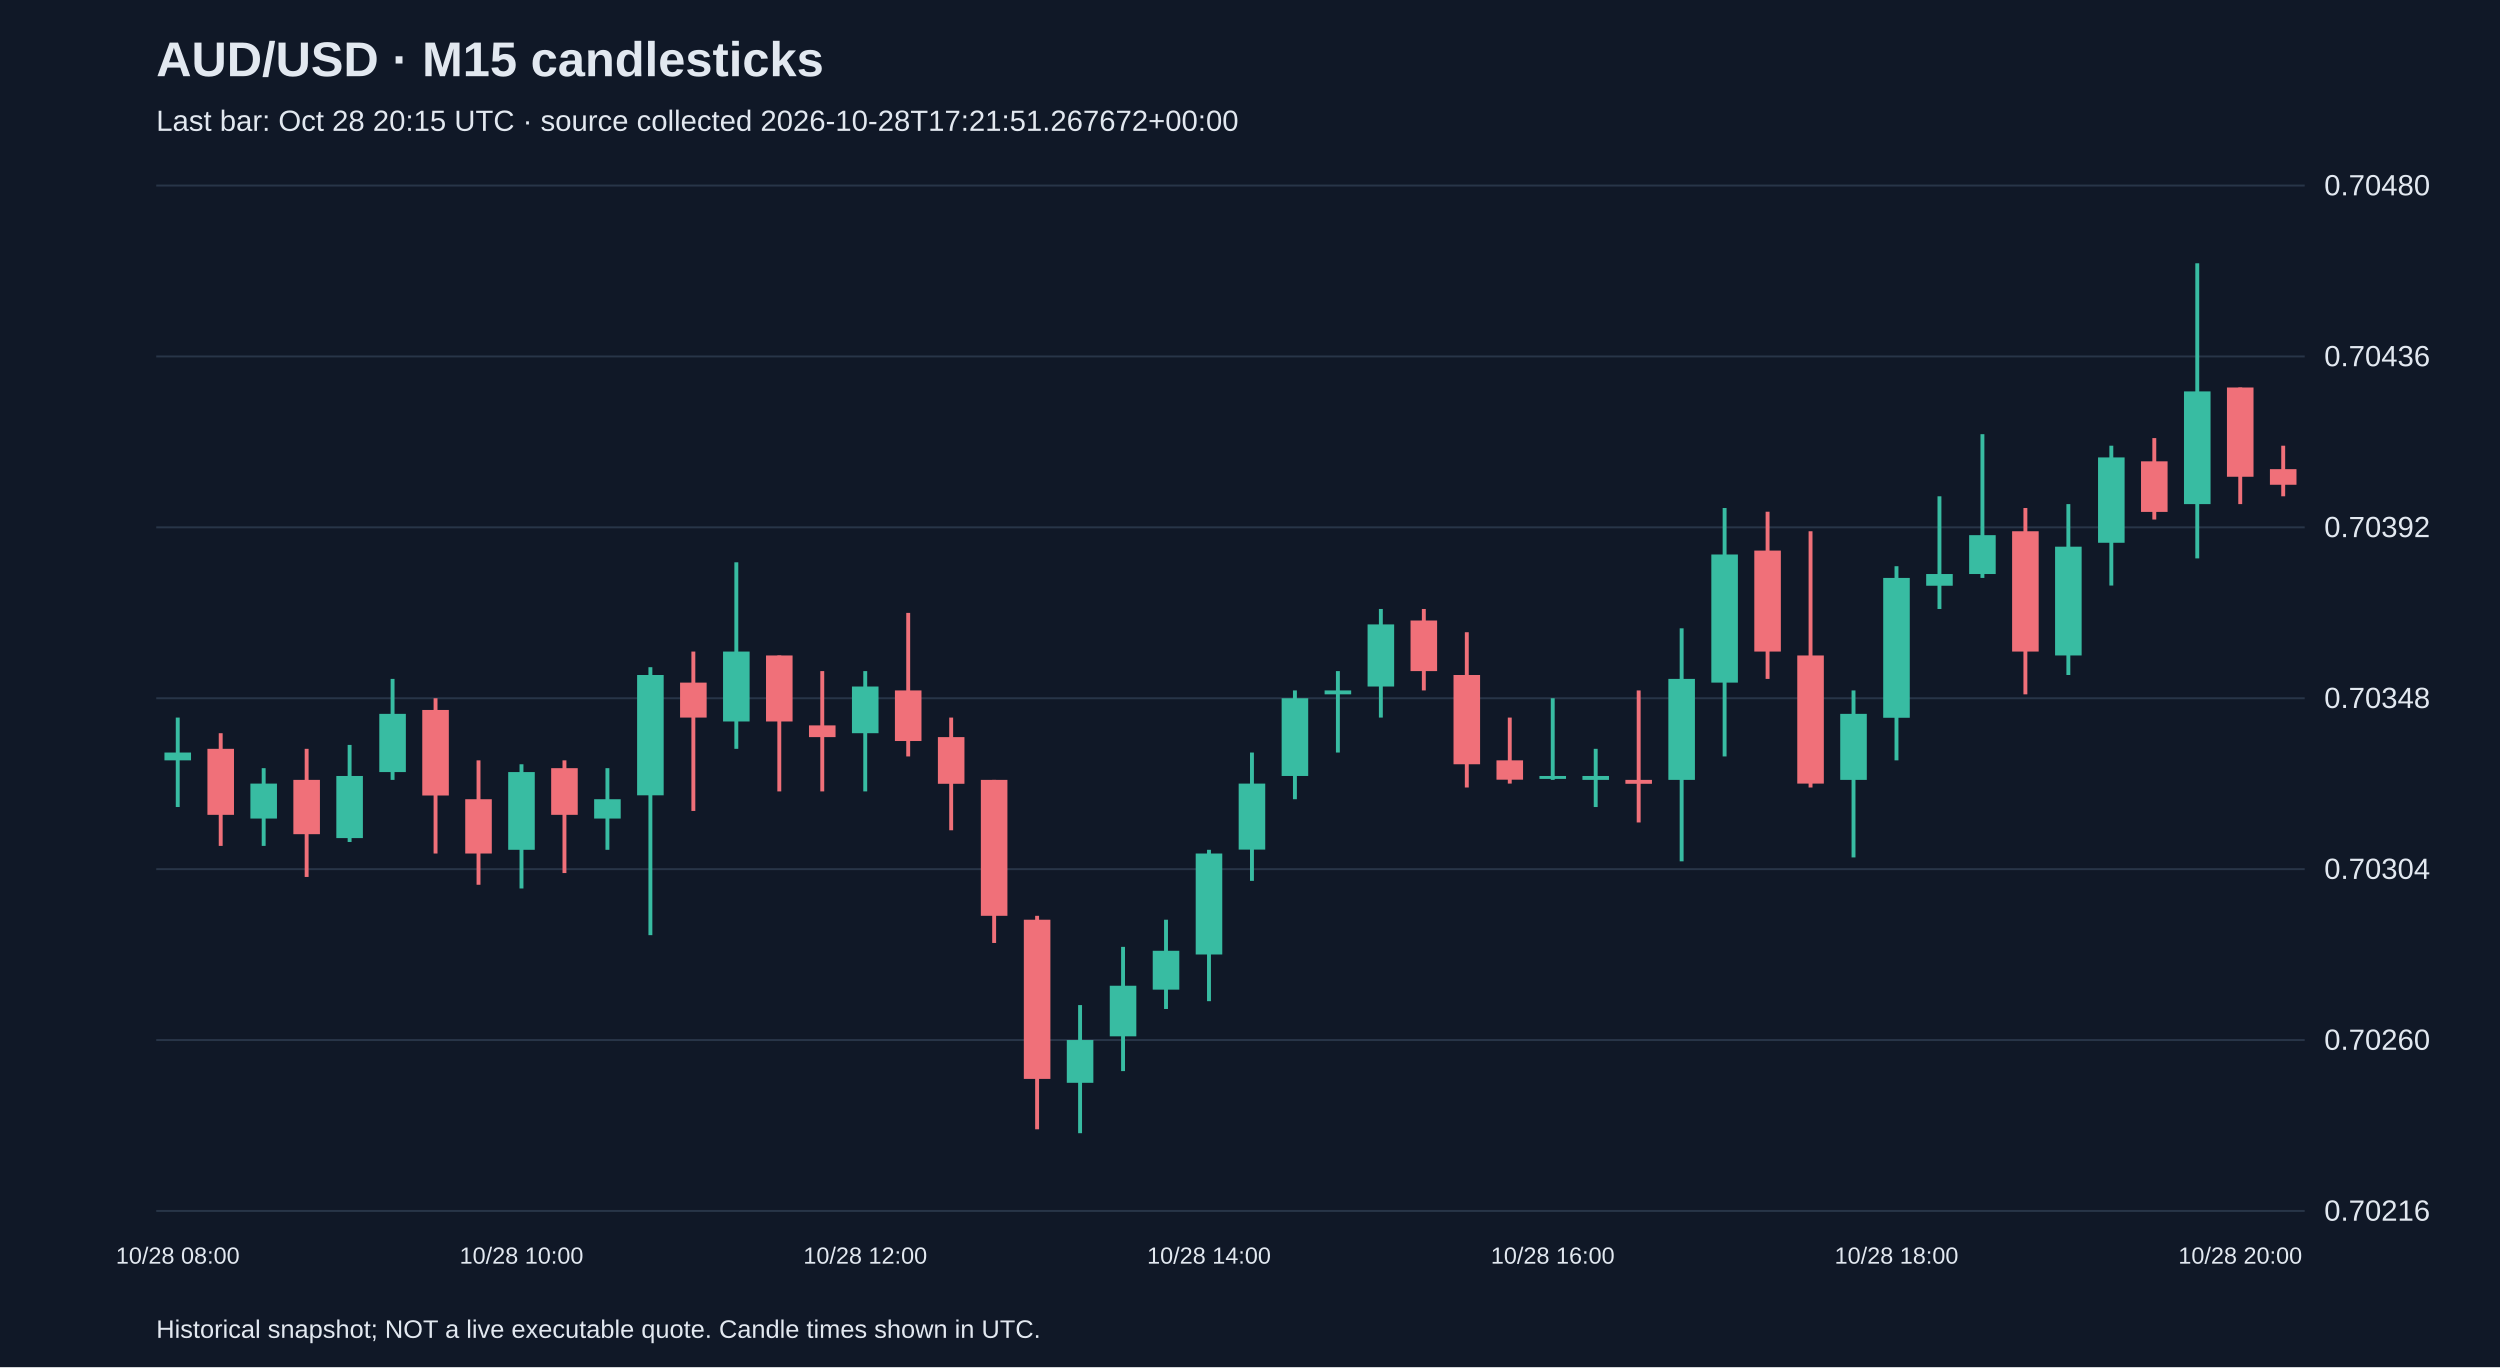
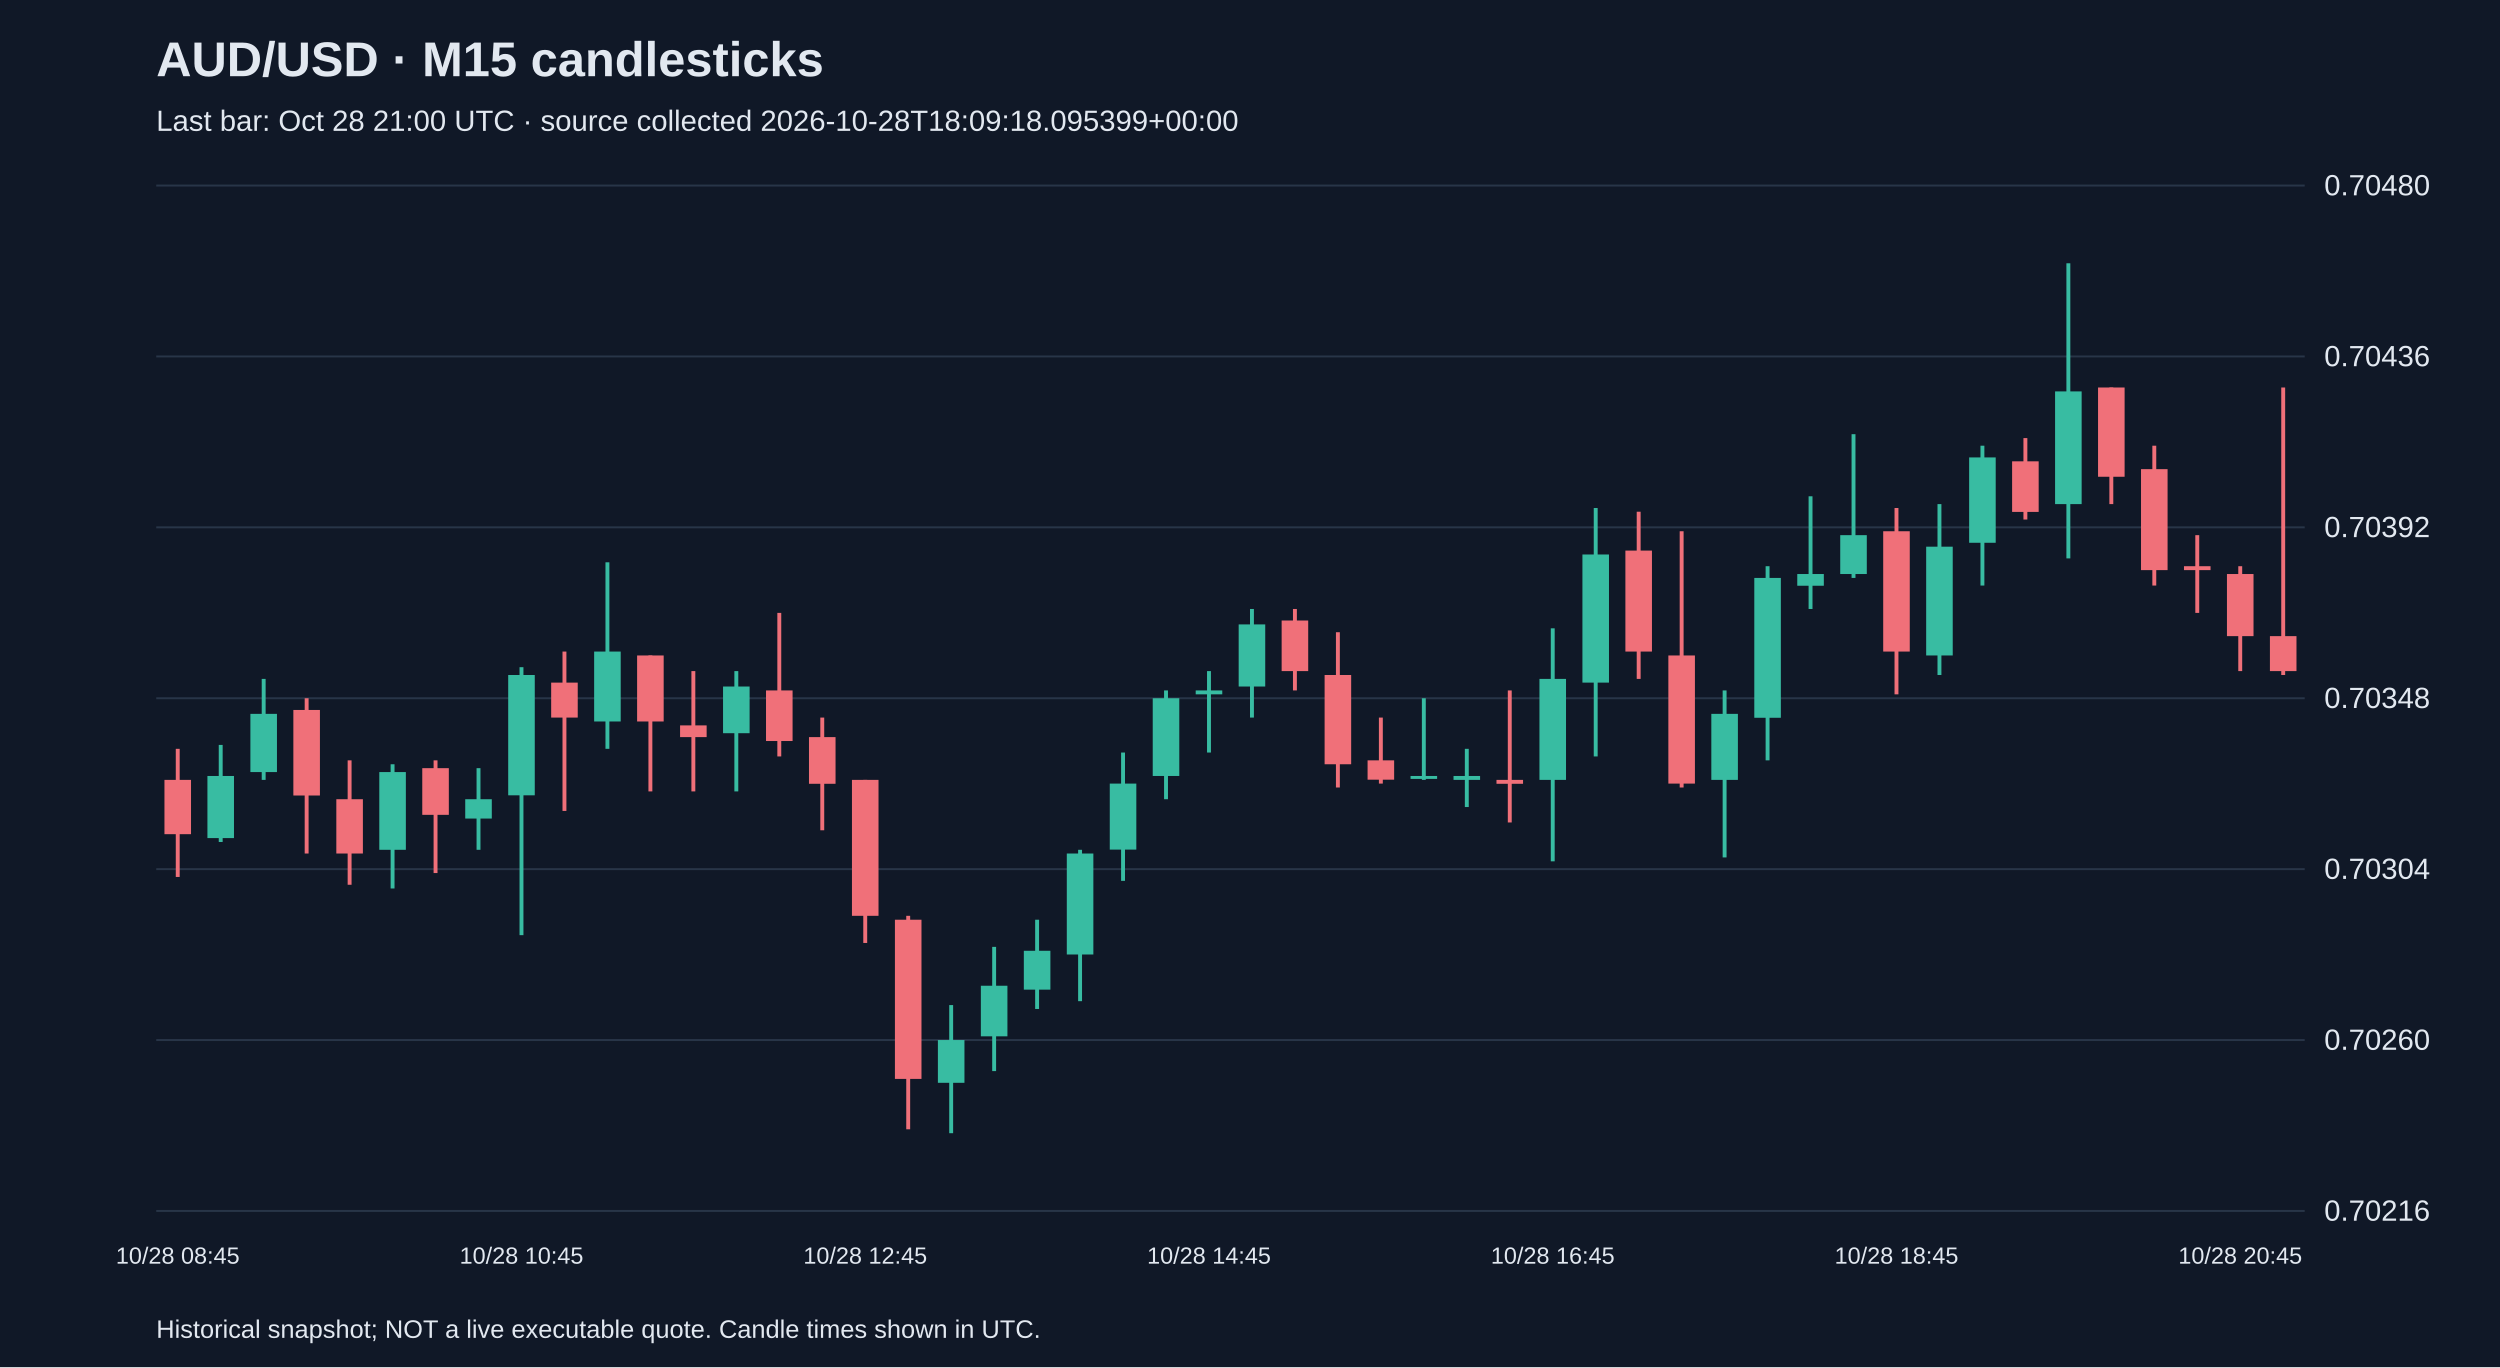
<svg xmlns="http://www.w3.org/2000/svg" viewBox="0 0 1280 700">
  <rect width="100%" height="100%" fill="#101827" />
  <style>text{font-family:Arial,sans-serif;fill:#e2e8f0}</style>
  <text x="80" y="39" font-size="25" font-weight="bold">AUD/USD · M15 candlesticks</text>
-   <text x="80" y="67" font-size="15" fill="#a6b1c5">Last bar: Oct 28 20:15 UTC · source collected 2026-10-28T17:21:51.267672+00:00</text>
+   <text x="80" y="67" font-size="15" fill="#a6b1c5">Last bar: Oct 28 21:00 UTC · source collected 2026-10-28T18:09:18.095399+00:00</text>
  <line x1="80" y1="620.0" x2="1180" y2="620.0" stroke="#283548" />
  <text x="1190" y="625.0" font-size="15">0.70216</text>
  <line x1="80" y1="532.5" x2="1180" y2="532.5" stroke="#283548" />
  <text x="1190" y="537.5" font-size="15">0.70260</text>
  <line x1="80" y1="445.0" x2="1180" y2="445.0" stroke="#283548" />
  <text x="1190" y="450.0" font-size="15">0.70304</text>
  <line x1="80" y1="357.5" x2="1180" y2="357.5" stroke="#283548" />
  <text x="1190" y="362.5" font-size="15">0.70348</text>
  <line x1="80" y1="270.0" x2="1180" y2="270.0" stroke="#283548" />
  <text x="1190" y="275.0" font-size="15">0.70392</text>
  <line x1="80" y1="182.5" x2="1180" y2="182.5" stroke="#283548" />
  <text x="1190" y="187.5" font-size="15">0.70436</text>
  <line x1="80" y1="95.0" x2="1180" y2="95.0" stroke="#283548" />
  <text x="1190" y="100.0" font-size="15">0.70480</text>
-   <line x1="91.0" y1="367.4" x2="91.0" y2="413.2" stroke="#38bca2" stroke-width="2" />
-   <rect x="84.2" y="385.3" width="13.6" height="4.0" fill="#38bca2" />
-   <text x="91.0" y="647" text-anchor="middle" font-size="12">10/28 08:00</text>
-   <line x1="113.0" y1="375.4" x2="113.0" y2="433.1" stroke="#f07079" stroke-width="2" />
-   <rect x="106.2" y="383.4" width="13.6" height="33.8" fill="#f07079" />
-   <line x1="135.0" y1="393.3" x2="135.0" y2="433.1" stroke="#38bca2" stroke-width="2" />
-   <rect x="128.2" y="401.2" width="13.6" height="17.9" fill="#38bca2" />
-   <line x1="157.0" y1="383.4" x2="157.0" y2="449.0" stroke="#f07079" stroke-width="2" />
-   <rect x="150.2" y="399.3" width="13.6" height="27.8" fill="#f07079" />
-   <line x1="179.0" y1="381.4" x2="179.0" y2="431.1" stroke="#38bca2" stroke-width="2" />
-   <rect x="172.2" y="397.3" width="13.6" height="31.8" fill="#38bca2" />
-   <line x1="201.0" y1="347.6" x2="201.0" y2="399.3" stroke="#38bca2" stroke-width="2" />
-   <rect x="194.2" y="365.5" width="13.6" height="29.8" fill="#38bca2" />
-   <line x1="223.0" y1="357.5" x2="223.0" y2="437.0" stroke="#f07079" stroke-width="2" />
-   <rect x="216.2" y="363.5" width="13.6" height="43.8" fill="#f07079" />
-   <line x1="245.0" y1="389.3" x2="245.0" y2="453.0" stroke="#f07079" stroke-width="2" />
-   <rect x="238.2" y="409.2" width="13.6" height="27.8" fill="#f07079" />
-   <line x1="267.0" y1="391.3" x2="267.0" y2="454.9" stroke="#38bca2" stroke-width="2" />
-   <rect x="260.2" y="395.3" width="13.6" height="39.8" fill="#38bca2" />
-   <text x="267.0" y="647" text-anchor="middle" font-size="12">10/28 10:00</text>
-   <line x1="289.0" y1="389.3" x2="289.0" y2="447.0" stroke="#f07079" stroke-width="2" />
-   <rect x="282.2" y="393.3" width="13.6" height="23.9" fill="#f07079" />
-   <line x1="311.0" y1="393.3" x2="311.0" y2="435.1" stroke="#38bca2" stroke-width="2" />
-   <rect x="304.2" y="409.2" width="13.6" height="9.9" fill="#38bca2" />
-   <line x1="333.0" y1="341.6" x2="333.0" y2="478.8" stroke="#38bca2" stroke-width="2" />
-   <rect x="326.2" y="345.6" width="13.6" height="61.6" fill="#38bca2" />
-   <line x1="355.0" y1="333.6" x2="355.0" y2="415.2" stroke="#f07079" stroke-width="2" />
-   <rect x="348.2" y="349.5" width="13.6" height="17.9" fill="#f07079" />
-   <line x1="377.0" y1="287.9" x2="377.0" y2="383.4" stroke="#38bca2" stroke-width="2" />
-   <rect x="370.2" y="333.6" width="13.6" height="35.8" fill="#38bca2" />
-   <line x1="399.0" y1="335.6" x2="399.0" y2="405.2" stroke="#f07079" stroke-width="2" />
-   <rect x="392.2" y="335.6" width="13.6" height="33.8" fill="#f07079" />
-   <line x1="421.0" y1="343.6" x2="421.0" y2="405.2" stroke="#f07079" stroke-width="2" />
-   <rect x="414.2" y="371.4" width="13.6" height="6.0" fill="#f07079" />
-   <line x1="443.0" y1="343.6" x2="443.0" y2="405.2" stroke="#38bca2" stroke-width="2" />
-   <rect x="436.2" y="351.5" width="13.6" height="23.9" fill="#38bca2" />
-   <text x="443.0" y="647" text-anchor="middle" font-size="12">10/28 12:00</text>
-   <line x1="465.0" y1="313.8" x2="465.0" y2="387.3" stroke="#f07079" stroke-width="2" />
-   <rect x="458.2" y="353.5" width="13.6" height="25.9" fill="#f07079" />
-   <line x1="487.0" y1="367.4" x2="487.0" y2="425.1" stroke="#f07079" stroke-width="2" />
-   <rect x="480.2" y="377.4" width="13.6" height="23.9" fill="#f07079" />
-   <line x1="509.0" y1="399.3" x2="509.0" y2="482.8" stroke="#f07079" stroke-width="2" />
-   <rect x="502.2" y="399.3" width="13.6" height="69.6" fill="#f07079" />
-   <line x1="531.0" y1="468.9" x2="531.0" y2="578.2" stroke="#f07079" stroke-width="2" />
-   <rect x="524.2" y="470.9" width="13.6" height="81.5" fill="#f07079" />
-   <line x1="553.0" y1="514.6" x2="553.0" y2="580.2" stroke="#38bca2" stroke-width="2" />
-   <rect x="546.2" y="532.5" width="13.6" height="21.9" fill="#38bca2" />
-   <line x1="575.0" y1="484.8" x2="575.0" y2="548.4" stroke="#38bca2" stroke-width="2" />
-   <rect x="568.2" y="504.7" width="13.6" height="25.9" fill="#38bca2" />
-   <line x1="597.0" y1="470.9" x2="597.0" y2="516.6" stroke="#38bca2" stroke-width="2" />
-   <rect x="590.2" y="486.8" width="13.6" height="19.9" fill="#38bca2" />
-   <line x1="619.0" y1="435.1" x2="619.0" y2="512.6" stroke="#38bca2" stroke-width="2" />
-   <rect x="612.2" y="437.0" width="13.6" height="51.7" fill="#38bca2" />
-   <text x="619.0" y="647" text-anchor="middle" font-size="12">10/28 14:00</text>
-   <line x1="641.0" y1="385.3" x2="641.0" y2="451.0" stroke="#38bca2" stroke-width="2" />
-   <rect x="634.2" y="401.2" width="13.6" height="33.8" fill="#38bca2" />
-   <line x1="663.0" y1="353.5" x2="663.0" y2="409.2" stroke="#38bca2" stroke-width="2" />
-   <rect x="656.2" y="357.5" width="13.6" height="39.8" fill="#38bca2" />
-   <line x1="685.0" y1="343.6" x2="685.0" y2="385.3" stroke="#38bca2" stroke-width="2" />
-   <rect x="678.2" y="353.5" width="13.6" height="2.0" fill="#38bca2" />
-   <line x1="707.0" y1="311.8" x2="707.0" y2="367.4" stroke="#38bca2" stroke-width="2" />
-   <rect x="700.2" y="319.7" width="13.6" height="31.8" fill="#38bca2" />
-   <line x1="729.0" y1="311.8" x2="729.0" y2="353.5" stroke="#f07079" stroke-width="2" />
-   <rect x="722.2" y="317.7" width="13.6" height="25.9" fill="#f07079" />
-   <line x1="751.0" y1="323.7" x2="751.0" y2="403.2" stroke="#f07079" stroke-width="2" />
-   <rect x="744.2" y="345.6" width="13.6" height="45.7" fill="#f07079" />
-   <line x1="773.0" y1="367.4" x2="773.0" y2="401.2" stroke="#f07079" stroke-width="2" />
-   <rect x="766.2" y="389.3" width="13.6" height="9.9" fill="#f07079" />
-   <line x1="795.0" y1="357.5" x2="795.0" y2="399.3" stroke="#38bca2" stroke-width="2" />
-   <rect x="788.2" y="397.3" width="13.6" height="1.5" fill="#38bca2" />
-   <text x="795.0" y="647" text-anchor="middle" font-size="12">10/28 16:00</text>
-   <line x1="817.0" y1="383.4" x2="817.0" y2="413.2" stroke="#38bca2" stroke-width="2" />
-   <rect x="810.2" y="397.3" width="13.6" height="2.0" fill="#38bca2" />
-   <line x1="839.0" y1="353.5" x2="839.0" y2="421.1" stroke="#f07079" stroke-width="2" />
-   <rect x="832.2" y="399.3" width="13.6" height="2.0" fill="#f07079" />
-   <line x1="861.0" y1="321.7" x2="861.0" y2="441.0" stroke="#38bca2" stroke-width="2" />
-   <rect x="854.2" y="347.6" width="13.6" height="51.7" fill="#38bca2" />
-   <line x1="883.0" y1="260.1" x2="883.0" y2="387.3" stroke="#38bca2" stroke-width="2" />
-   <rect x="876.2" y="283.9" width="13.6" height="65.6" fill="#38bca2" />
-   <line x1="905.0" y1="262.0" x2="905.0" y2="347.6" stroke="#f07079" stroke-width="2" />
-   <rect x="898.2" y="281.9" width="13.6" height="51.7" fill="#f07079" />
-   <line x1="927.0" y1="272.0" x2="927.0" y2="403.2" stroke="#f07079" stroke-width="2" />
-   <rect x="920.2" y="335.6" width="13.6" height="65.6" fill="#f07079" />
-   <line x1="949.0" y1="353.5" x2="949.0" y2="439.0" stroke="#38bca2" stroke-width="2" />
-   <rect x="942.2" y="365.5" width="13.6" height="33.8" fill="#38bca2" />
-   <line x1="971.0" y1="289.9" x2="971.0" y2="389.3" stroke="#38bca2" stroke-width="2" />
-   <rect x="964.2" y="295.9" width="13.6" height="71.6" fill="#38bca2" />
-   <text x="971.0" y="647" text-anchor="middle" font-size="12">10/28 18:00</text>
-   <line x1="993.0" y1="254.1" x2="993.0" y2="311.8" stroke="#38bca2" stroke-width="2" />
-   <rect x="986.2" y="293.9" width="13.6" height="6.0" fill="#38bca2" />
-   <line x1="1015.0" y1="222.3" x2="1015.0" y2="295.9" stroke="#38bca2" stroke-width="2" />
-   <rect x="1008.2" y="274.0" width="13.6" height="19.9" fill="#38bca2" />
-   <line x1="1037.0" y1="260.1" x2="1037.0" y2="355.5" stroke="#f07079" stroke-width="2" />
-   <rect x="1030.2" y="272.0" width="13.6" height="61.6" fill="#f07079" />
-   <line x1="1059.0" y1="258.1" x2="1059.0" y2="345.6" stroke="#38bca2" stroke-width="2" />
-   <rect x="1052.2" y="279.9" width="13.6" height="55.7" fill="#38bca2" />
-   <line x1="1081.0" y1="228.2" x2="1081.0" y2="299.8" stroke="#38bca2" stroke-width="2" />
-   <rect x="1074.2" y="234.2" width="13.6" height="43.7" fill="#38bca2" />
-   <line x1="1103.0" y1="224.3" x2="1103.0" y2="266.0" stroke="#f07079" stroke-width="2" />
-   <rect x="1096.2" y="236.2" width="13.6" height="25.9" fill="#f07079" />
-   <line x1="1125.0" y1="134.8" x2="1125.0" y2="285.9" stroke="#38bca2" stroke-width="2" />
-   <rect x="1118.2" y="200.4" width="13.6" height="57.7" fill="#38bca2" />
-   <line x1="1147.0" y1="198.4" x2="1147.0" y2="258.1" stroke="#f07079" stroke-width="2" />
-   <rect x="1140.2" y="198.4" width="13.6" height="45.7" fill="#f07079" />
-   <text x="1147.0" y="647" text-anchor="middle" font-size="12">10/28 20:00</text>
-   <line x1="1169.0" y1="228.2" x2="1169.0" y2="254.1" stroke="#f07079" stroke-width="2" />
-   <rect x="1162.2" y="240.2" width="13.6" height="8.0" fill="#f07079" />
+   <line x1="91.0" y1="383.4" x2="91.0" y2="449.0" stroke="#f07079" stroke-width="2" />
+   <rect x="84.2" y="399.3" width="13.6" height="27.8" fill="#f07079" />
+   <text x="91.0" y="647" text-anchor="middle" font-size="12">10/28 08:45</text>
+   <line x1="113.0" y1="381.4" x2="113.0" y2="431.1" stroke="#38bca2" stroke-width="2" />
+   <rect x="106.2" y="397.3" width="13.6" height="31.8" fill="#38bca2" />
+   <line x1="135.0" y1="347.6" x2="135.0" y2="399.3" stroke="#38bca2" stroke-width="2" />
+   <rect x="128.2" y="365.5" width="13.6" height="29.8" fill="#38bca2" />
+   <line x1="157.0" y1="357.5" x2="157.0" y2="437.0" stroke="#f07079" stroke-width="2" />
+   <rect x="150.2" y="363.5" width="13.6" height="43.8" fill="#f07079" />
+   <line x1="179.0" y1="389.3" x2="179.0" y2="453.0" stroke="#f07079" stroke-width="2" />
+   <rect x="172.2" y="409.2" width="13.6" height="27.8" fill="#f07079" />
+   <line x1="201.0" y1="391.3" x2="201.0" y2="454.9" stroke="#38bca2" stroke-width="2" />
+   <rect x="194.2" y="395.3" width="13.6" height="39.8" fill="#38bca2" />
+   <line x1="223.0" y1="389.3" x2="223.0" y2="447.0" stroke="#f07079" stroke-width="2" />
+   <rect x="216.2" y="393.3" width="13.6" height="23.9" fill="#f07079" />
+   <line x1="245.0" y1="393.3" x2="245.0" y2="435.1" stroke="#38bca2" stroke-width="2" />
+   <rect x="238.2" y="409.2" width="13.6" height="9.9" fill="#38bca2" />
+   <line x1="267.0" y1="341.6" x2="267.0" y2="478.8" stroke="#38bca2" stroke-width="2" />
+   <rect x="260.2" y="345.6" width="13.6" height="61.6" fill="#38bca2" />
+   <text x="267.0" y="647" text-anchor="middle" font-size="12">10/28 10:45</text>
+   <line x1="289.0" y1="333.6" x2="289.0" y2="415.2" stroke="#f07079" stroke-width="2" />
+   <rect x="282.2" y="349.5" width="13.6" height="17.9" fill="#f07079" />
+   <line x1="311.0" y1="287.9" x2="311.0" y2="383.4" stroke="#38bca2" stroke-width="2" />
+   <rect x="304.2" y="333.6" width="13.6" height="35.8" fill="#38bca2" />
+   <line x1="333.0" y1="335.6" x2="333.0" y2="405.2" stroke="#f07079" stroke-width="2" />
+   <rect x="326.2" y="335.6" width="13.6" height="33.8" fill="#f07079" />
+   <line x1="355.0" y1="343.6" x2="355.0" y2="405.2" stroke="#f07079" stroke-width="2" />
+   <rect x="348.2" y="371.4" width="13.6" height="6.0" fill="#f07079" />
+   <line x1="377.0" y1="343.6" x2="377.0" y2="405.2" stroke="#38bca2" stroke-width="2" />
+   <rect x="370.2" y="351.5" width="13.6" height="23.9" fill="#38bca2" />
+   <line x1="399.0" y1="313.8" x2="399.0" y2="387.3" stroke="#f07079" stroke-width="2" />
+   <rect x="392.2" y="353.5" width="13.6" height="25.9" fill="#f07079" />
+   <line x1="421.0" y1="367.4" x2="421.0" y2="425.1" stroke="#f07079" stroke-width="2" />
+   <rect x="414.2" y="377.4" width="13.6" height="23.9" fill="#f07079" />
+   <line x1="443.0" y1="399.3" x2="443.0" y2="482.8" stroke="#f07079" stroke-width="2" />
+   <rect x="436.2" y="399.3" width="13.6" height="69.6" fill="#f07079" />
+   <text x="443.0" y="647" text-anchor="middle" font-size="12">10/28 12:45</text>
+   <line x1="465.0" y1="468.9" x2="465.0" y2="578.2" stroke="#f07079" stroke-width="2" />
+   <rect x="458.2" y="470.9" width="13.6" height="81.5" fill="#f07079" />
+   <line x1="487.0" y1="514.6" x2="487.0" y2="580.2" stroke="#38bca2" stroke-width="2" />
+   <rect x="480.2" y="532.5" width="13.6" height="21.9" fill="#38bca2" />
+   <line x1="509.0" y1="484.8" x2="509.0" y2="548.4" stroke="#38bca2" stroke-width="2" />
+   <rect x="502.2" y="504.7" width="13.6" height="25.9" fill="#38bca2" />
+   <line x1="531.0" y1="470.9" x2="531.0" y2="516.6" stroke="#38bca2" stroke-width="2" />
+   <rect x="524.2" y="486.8" width="13.6" height="19.9" fill="#38bca2" />
+   <line x1="553.0" y1="435.1" x2="553.0" y2="512.6" stroke="#38bca2" stroke-width="2" />
+   <rect x="546.2" y="437.0" width="13.6" height="51.7" fill="#38bca2" />
+   <line x1="575.0" y1="385.3" x2="575.0" y2="451.0" stroke="#38bca2" stroke-width="2" />
+   <rect x="568.2" y="401.2" width="13.6" height="33.8" fill="#38bca2" />
+   <line x1="597.0" y1="353.5" x2="597.0" y2="409.2" stroke="#38bca2" stroke-width="2" />
+   <rect x="590.2" y="357.5" width="13.6" height="39.8" fill="#38bca2" />
+   <line x1="619.0" y1="343.6" x2="619.0" y2="385.3" stroke="#38bca2" stroke-width="2" />
+   <rect x="612.2" y="353.5" width="13.6" height="2.0" fill="#38bca2" />
+   <text x="619.0" y="647" text-anchor="middle" font-size="12">10/28 14:45</text>
+   <line x1="641.0" y1="311.8" x2="641.0" y2="367.4" stroke="#38bca2" stroke-width="2" />
+   <rect x="634.2" y="319.7" width="13.6" height="31.8" fill="#38bca2" />
+   <line x1="663.0" y1="311.8" x2="663.0" y2="353.5" stroke="#f07079" stroke-width="2" />
+   <rect x="656.2" y="317.7" width="13.6" height="25.9" fill="#f07079" />
+   <line x1="685.0" y1="323.7" x2="685.0" y2="403.2" stroke="#f07079" stroke-width="2" />
+   <rect x="678.2" y="345.6" width="13.6" height="45.7" fill="#f07079" />
+   <line x1="707.0" y1="367.4" x2="707.0" y2="401.2" stroke="#f07079" stroke-width="2" />
+   <rect x="700.2" y="389.3" width="13.6" height="9.9" fill="#f07079" />
+   <line x1="729.0" y1="357.5" x2="729.0" y2="399.3" stroke="#38bca2" stroke-width="2" />
+   <rect x="722.2" y="397.3" width="13.6" height="1.5" fill="#38bca2" />
+   <line x1="751.0" y1="383.4" x2="751.0" y2="413.2" stroke="#38bca2" stroke-width="2" />
+   <rect x="744.2" y="397.3" width="13.6" height="2.0" fill="#38bca2" />
+   <line x1="773.0" y1="353.5" x2="773.0" y2="421.1" stroke="#f07079" stroke-width="2" />
+   <rect x="766.2" y="399.3" width="13.6" height="2.0" fill="#f07079" />
+   <line x1="795.0" y1="321.7" x2="795.0" y2="441.0" stroke="#38bca2" stroke-width="2" />
+   <rect x="788.2" y="347.6" width="13.6" height="51.7" fill="#38bca2" />
+   <text x="795.0" y="647" text-anchor="middle" font-size="12">10/28 16:45</text>
+   <line x1="817.0" y1="260.1" x2="817.0" y2="387.3" stroke="#38bca2" stroke-width="2" />
+   <rect x="810.2" y="283.9" width="13.6" height="65.6" fill="#38bca2" />
+   <line x1="839.0" y1="262.0" x2="839.0" y2="347.6" stroke="#f07079" stroke-width="2" />
+   <rect x="832.2" y="281.9" width="13.6" height="51.7" fill="#f07079" />
+   <line x1="861.0" y1="272.0" x2="861.0" y2="403.2" stroke="#f07079" stroke-width="2" />
+   <rect x="854.2" y="335.6" width="13.6" height="65.6" fill="#f07079" />
+   <line x1="883.0" y1="353.5" x2="883.0" y2="439.0" stroke="#38bca2" stroke-width="2" />
+   <rect x="876.2" y="365.5" width="13.6" height="33.8" fill="#38bca2" />
+   <line x1="905.0" y1="289.9" x2="905.0" y2="389.3" stroke="#38bca2" stroke-width="2" />
+   <rect x="898.2" y="295.9" width="13.6" height="71.6" fill="#38bca2" />
+   <line x1="927.0" y1="254.1" x2="927.0" y2="311.8" stroke="#38bca2" stroke-width="2" />
+   <rect x="920.2" y="293.9" width="13.6" height="6.0" fill="#38bca2" />
+   <line x1="949.0" y1="222.3" x2="949.0" y2="295.9" stroke="#38bca2" stroke-width="2" />
+   <rect x="942.2" y="274.0" width="13.6" height="19.9" fill="#38bca2" />
+   <line x1="971.0" y1="260.1" x2="971.0" y2="355.5" stroke="#f07079" stroke-width="2" />
+   <rect x="964.2" y="272.0" width="13.6" height="61.6" fill="#f07079" />
+   <text x="971.0" y="647" text-anchor="middle" font-size="12">10/28 18:45</text>
+   <line x1="993.0" y1="258.1" x2="993.0" y2="345.6" stroke="#38bca2" stroke-width="2" />
+   <rect x="986.2" y="279.9" width="13.6" height="55.7" fill="#38bca2" />
+   <line x1="1015.0" y1="228.2" x2="1015.0" y2="299.8" stroke="#38bca2" stroke-width="2" />
+   <rect x="1008.2" y="234.2" width="13.6" height="43.7" fill="#38bca2" />
+   <line x1="1037.0" y1="224.3" x2="1037.0" y2="266.0" stroke="#f07079" stroke-width="2" />
+   <rect x="1030.2" y="236.2" width="13.6" height="25.9" fill="#f07079" />
+   <line x1="1059.0" y1="134.8" x2="1059.0" y2="285.9" stroke="#38bca2" stroke-width="2" />
+   <rect x="1052.2" y="200.4" width="13.6" height="57.7" fill="#38bca2" />
+   <line x1="1081.0" y1="198.4" x2="1081.0" y2="258.1" stroke="#f07079" stroke-width="2" />
+   <rect x="1074.2" y="198.4" width="13.6" height="45.7" fill="#f07079" />
+   <line x1="1103.0" y1="228.2" x2="1103.0" y2="299.8" stroke="#f07079" stroke-width="2" />
+   <rect x="1096.2" y="240.2" width="13.6" height="51.7" fill="#f07079" />
+   <line x1="1125.0" y1="274.0" x2="1125.0" y2="313.8" stroke="#f07079" stroke-width="2" />
+   <rect x="1118.2" y="289.9" width="13.6" height="2.0" fill="#f07079" />
+   <line x1="1147.0" y1="289.9" x2="1147.0" y2="343.6" stroke="#f07079" stroke-width="2" />
+   <rect x="1140.2" y="293.9" width="13.6" height="31.8" fill="#f07079" />
+   <text x="1147.0" y="647" text-anchor="middle" font-size="12">10/28 20:45</text>
+   <line x1="1169.0" y1="198.4" x2="1169.0" y2="345.6" stroke="#f07079" stroke-width="2" />
+   <rect x="1162.2" y="325.7" width="13.6" height="17.9" fill="#f07079" />
  <text x="80" y="685" font-size="13">Historical snapshot; NOT a live executable quote. Candle times shown in UTC.</text>
</svg>
